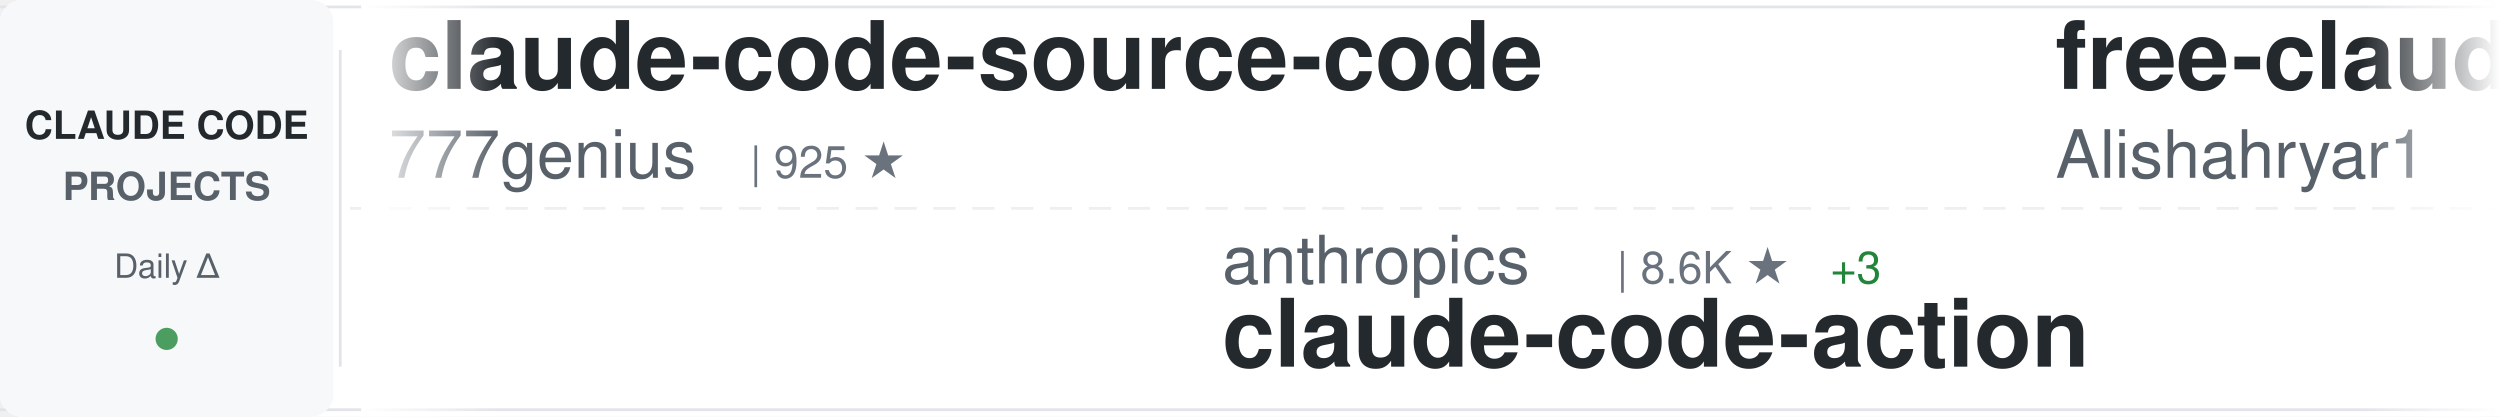
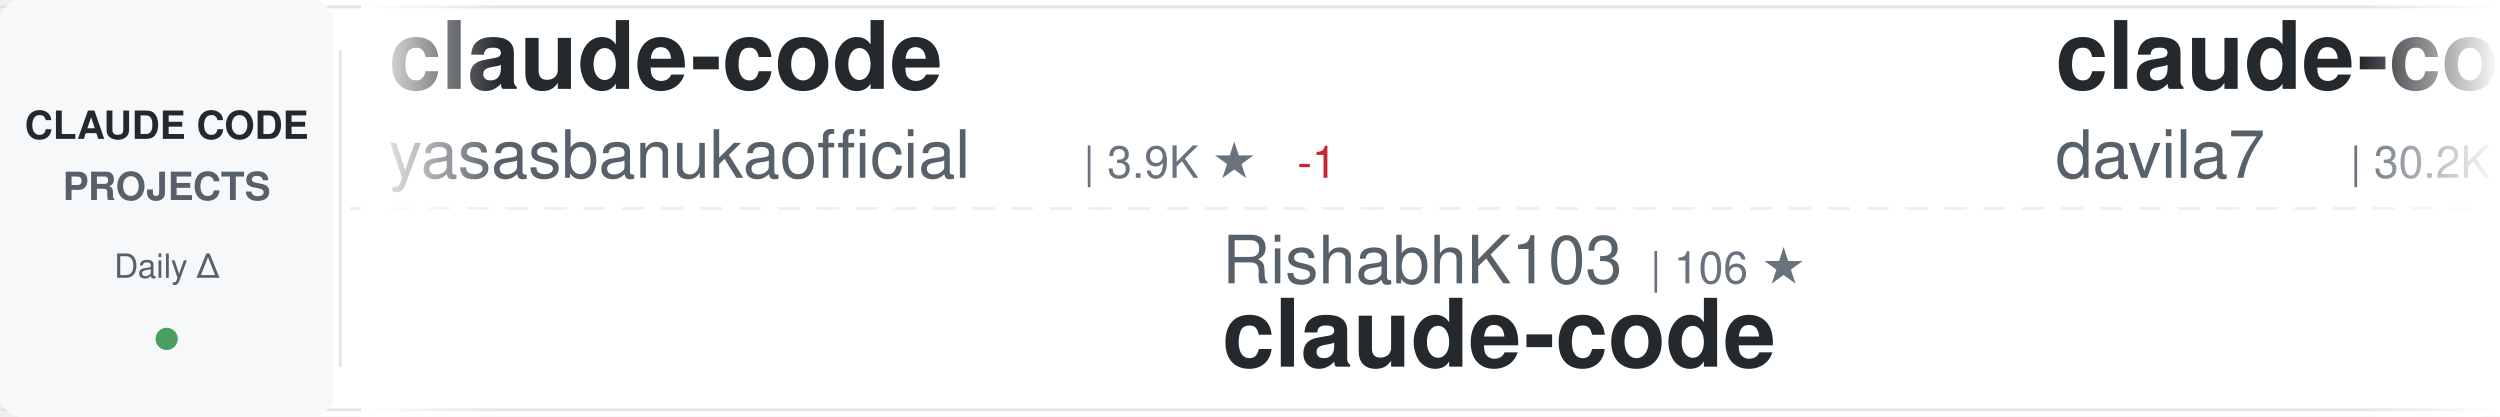
<svg xmlns="http://www.w3.org/2000/svg" width="900" height="150">
  <defs>
    <linearGradient id="awesomeLeftFade" x1="0%" y1="0%" x2="100%" y2="0%">
      <stop offset="0%" style="stop-color:#ffffff;stop-opacity:1" />
      <stop offset="100%" style="stop-color:#ffffff;stop-opacity:0" />
    </linearGradient>
    <linearGradient id="awesomeRightFade" x1="0%" y1="0%" x2="100%" y2="0%">
      <stop offset="0%" style="stop-color:#ffffff;stop-opacity:0" />
      <stop offset="100%" style="stop-color:#ffffff;stop-opacity:1" />
    </linearGradient>
  </defs>
  <rect width="900" height="150" fill="#ffffff" rx="8" />
  <rect x="0" y="2" width="900" height="1" fill="#e1e4e8" />
  <rect x="0" y="147" width="900" height="1" fill="#e1e4e8" />
  <line x1="0" y1="75" x2="900" y2="75" stroke="#e1e4e8" stroke-width="1" stroke-dasharray="8 6" opacity="0.6" />
  <rect x="0" y="0" width="120" height="150" fill="#f6f8fa" rx="8" />
  <text x="60" y="50" font-family="-apple-system, BlinkMacSystemFont, 'Segoe UI', Helvetica, Arial, sans-serif" font-size="14" font-weight="600" fill="#24292e" text-anchor="middle">CLAUDE CODE</text>
  <text x="60" y="72" font-family="-apple-system, BlinkMacSystemFont, 'Segoe UI', Helvetica, Arial, sans-serif" font-size="14" font-weight="600" fill="#586069" text-anchor="middle">PROJECTS</text>
  <text x="60" y="100" font-family="-apple-system, BlinkMacSystemFont, 'Segoe UI', Helvetica, Arial, sans-serif" font-size="12" font-weight="500" fill="#586069" text-anchor="middle">Daily Δ</text>
  <circle cx="60" cy="122" r="4" fill="#22863a" opacity="0.8" />
  <rect x="122" y="18" width="1" height="114" fill="#e1e4e8" />
  <clipPath id="awesomeTickerClip">
    <rect x="130" y="0" width="770" height="150" />
  </clipPath>
  <g clip-path="url(#awesomeTickerClip)">
    <g id="awesomeTickerItems">
      <animateTransform attributeName="transform" attributeType="XML" type="translate" from="0 0" to="-3000 0" dur="54s" repeatCount="indefinite" />
      <g transform="translate(0, 0)">
-         <text x="140" y="32" font-family="-apple-system, BlinkMacSystemFont, 'Segoe UI', Helvetica, Arial, sans-serif" font-size="34" font-weight="600" fill="#24292e">claude-code-source-code</text>
-         <text x="140" y="64" font-family="-apple-system, BlinkMacSystemFont, 'Segoe UI', Helvetica, Arial, sans-serif" font-size="24" font-weight="400" fill="#586069">777genius</text>
-         <text x="270" y="64" font-family="-apple-system, BlinkMacSystemFont, 'Segoe UI', Helvetica, Arial, sans-serif" font-size="16" font-weight="500" fill="#6a737d">| 925 ★</text>
+         <text x="140" y="32" font-family="-apple-system, BlinkMacSystemFont, 'Segoe UI', Helvetica, Arial, sans-serif" font-size="34" font-weight="600" fill="#24292e">claude-code</text>
+         <text x="140" y="64" font-family="-apple-system, BlinkMacSystemFont, 'Segoe UI', Helvetica, Arial, sans-serif" font-size="24" font-weight="400" fill="#586069">yasasbanukaofficial</text>
+         <text x="390" y="64" font-family="-apple-system, BlinkMacSystemFont, 'Segoe UI', Helvetica, Arial, sans-serif" font-size="16" font-weight="500" fill="#6a737d">| 3.9K ★</text>
+         <text x="467" y="64" font-family="-apple-system, BlinkMacSystemFont, 'Segoe UI', Helvetica, Arial, sans-serif" font-size="16" font-weight="500" fill="#cb2431"> -1</text>
      </g>
      <g transform="translate(300, 0)">
-         <text x="140" y="102" font-family="-apple-system, BlinkMacSystemFont, 'Segoe UI', Helvetica, Arial, sans-serif" font-size="24" font-weight="400" fill="#586069">anthropics</text>
-         <text x="282" y="102" font-family="-apple-system, BlinkMacSystemFont, 'Segoe UI', Helvetica, Arial, sans-serif" font-size="16" font-weight="500" fill="#6a737d">| 8.6K ★</text>
-         <text x="359" y="102" font-family="-apple-system, BlinkMacSystemFont, 'Segoe UI', Helvetica, Arial, sans-serif" font-size="16" font-weight="500" fill="#22863a"> +3</text>
-         <text x="140" y="132" font-family="-apple-system, BlinkMacSystemFont, 'Segoe UI', Helvetica, Arial, sans-serif" font-size="34" font-weight="600" fill="#24292e">claude-code-action</text>
+         <text x="140" y="102" font-family="-apple-system, BlinkMacSystemFont, 'Segoe UI', Helvetica, Arial, sans-serif" font-size="24" font-weight="400" fill="#586069">RishabhK103</text>
+         <text x="294" y="102" font-family="-apple-system, BlinkMacSystemFont, 'Segoe UI', Helvetica, Arial, sans-serif" font-size="16" font-weight="500" fill="#6a737d">| 106 ★</text>
+         <text x="140" y="132" font-family="-apple-system, BlinkMacSystemFont, 'Segoe UI', Helvetica, Arial, sans-serif" font-size="34" font-weight="600" fill="#24292e">claude-code</text>
      </g>
      <g transform="translate(600, 0)">
-         <text x="140" y="32" font-family="-apple-system, BlinkMacSystemFont, 'Segoe UI', Helvetica, Arial, sans-serif" font-size="34" font-weight="600" fill="#24292e">free-claude-code</text>
-         <text x="140" y="64" font-family="-apple-system, BlinkMacSystemFont, 'Segoe UI', Helvetica, Arial, sans-serif" font-size="24" font-weight="400" fill="#586069">Alishahryar1</text>
-         <text x="306" y="64" font-family="-apple-system, BlinkMacSystemFont, 'Segoe UI', Helvetica, Arial, sans-serif" font-size="16" font-weight="500" fill="#6a737d">| 45.2K ★</text>
-         <text x="392" y="64" font-family="-apple-system, BlinkMacSystemFont, 'Segoe UI', Helvetica, Arial, sans-serif" font-size="16" font-weight="500" fill="#22863a"> +27</text>
+         <text x="140" y="32" font-family="-apple-system, BlinkMacSystemFont, 'Segoe UI', Helvetica, Arial, sans-serif" font-size="34" font-weight="600" fill="#24292e">claude-code-templates</text>
+         <text x="140" y="64" font-family="-apple-system, BlinkMacSystemFont, 'Segoe UI', Helvetica, Arial, sans-serif" font-size="24" font-weight="400" fill="#586069">davila7</text>
+         <text x="246" y="64" font-family="-apple-system, BlinkMacSystemFont, 'Segoe UI', Helvetica, Arial, sans-serif" font-size="16" font-weight="500" fill="#6a737d">| 30.2K ★</text>
+         <text x="332" y="64" font-family="-apple-system, BlinkMacSystemFont, 'Segoe UI', Helvetica, Arial, sans-serif" font-size="16" font-weight="500" fill="#22863a"> +3</text>
      </g>
      <g transform="translate(900, 0)">
+         <text x="140" y="102" font-family="-apple-system, BlinkMacSystemFont, 'Segoe UI', Helvetica, Arial, sans-serif" font-size="24" font-weight="400" fill="#586069">Yeachan-Heo</text>
+         <text x="294" y="102" font-family="-apple-system, BlinkMacSystemFont, 'Segoe UI', Helvetica, Arial, sans-serif" font-size="16" font-weight="500" fill="#6a737d">| 38.5K ★</text>
+         <text x="380" y="102" font-family="-apple-system, BlinkMacSystemFont, 'Segoe UI', Helvetica, Arial, sans-serif" font-size="16" font-weight="500" fill="#22863a"> +2</text>
+         <text x="140" y="132" font-family="-apple-system, BlinkMacSystemFont, 'Segoe UI', Helvetica, Arial, sans-serif" font-size="34" font-weight="600" fill="#24292e">oh-my-claudecode</text>
+       </g>
+       <g transform="translate(1200, 0)">
+         <text x="140" y="32" font-family="-apple-system, BlinkMacSystemFont, 'Segoe UI', Helvetica, Arial, sans-serif" font-size="34" font-weight="600" fill="#24292e">claude-code-cheat-sheet</text>
+         <text x="140" y="64" font-family="-apple-system, BlinkMacSystemFont, 'Segoe UI', Helvetica, Arial, sans-serif" font-size="24" font-weight="400" fill="#586069">Njengah</text>
+         <text x="246" y="64" font-family="-apple-system, BlinkMacSystemFont, 'Segoe UI', Helvetica, Arial, sans-serif" font-size="16" font-weight="500" fill="#6a737d">| 1.9K ★</text>
+         <text x="323" y="64" font-family="-apple-system, BlinkMacSystemFont, 'Segoe UI', Helvetica, Arial, sans-serif" font-size="16" font-weight="500" fill="#22863a"> +1.9K</text>
+       </g>
+       <g transform="translate(1500, 0)">
        <text x="140" y="102" font-family="-apple-system, BlinkMacSystemFont, 'Segoe UI', Helvetica, Arial, sans-serif" font-size="24" font-weight="400" fill="#586069">luyao618</text>
        <text x="258" y="102" font-family="-apple-system, BlinkMacSystemFont, 'Segoe UI', Helvetica, Arial, sans-serif" font-size="16" font-weight="500" fill="#6a737d">| 1.7K ★</text>
-         <text x="335" y="102" font-family="-apple-system, BlinkMacSystemFont, 'Segoe UI', Helvetica, Arial, sans-serif" font-size="16" font-weight="500" fill="#22863a"> +1</text>
        <text x="140" y="132" font-family="-apple-system, BlinkMacSystemFont, 'Segoe UI', Helvetica, Arial, sans-serif" font-size="34" font-weight="600" fill="#24292e">Claude-Code-Source-Study</text>
      </g>
-       <g transform="translate(1200, 0)">
-         <text x="140" y="32" font-family="-apple-system, BlinkMacSystemFont, 'Segoe UI', Helvetica, Arial, sans-serif" font-size="34" font-weight="600" fill="#24292e">claude-code-best-practic...</text>
-         <text x="140" y="64" font-family="-apple-system, BlinkMacSystemFont, 'Segoe UI', Helvetica, Arial, sans-serif" font-size="24" font-weight="400" fill="#586069">shanraisshan</text>
-         <text x="306" y="64" font-family="-apple-system, BlinkMacSystemFont, 'Segoe UI', Helvetica, Arial, sans-serif" font-size="16" font-weight="500" fill="#6a737d">| 64.3K ★</text>
-         <text x="392" y="64" font-family="-apple-system, BlinkMacSystemFont, 'Segoe UI', Helvetica, Arial, sans-serif" font-size="16" font-weight="500" fill="#22863a"> +21</text>
-       </g>
-       <g transform="translate(1500, 0)">
-         <text x="140" y="102" font-family="-apple-system, BlinkMacSystemFont, 'Segoe UI', Helvetica, Arial, sans-serif" font-size="24" font-weight="400" fill="#586069">Donchitos</text>
-         <text x="270" y="102" font-family="-apple-system, BlinkMacSystemFont, 'Segoe UI', Helvetica, Arial, sans-serif" font-size="16" font-weight="500" fill="#6a737d">| 23.8K ★</text>
-         <text x="356" y="102" font-family="-apple-system, BlinkMacSystemFont, 'Segoe UI', Helvetica, Arial, sans-serif" font-size="16" font-weight="500" fill="#22863a"> +18</text>
-         <text x="140" y="132" font-family="-apple-system, BlinkMacSystemFont, 'Segoe UI', Helvetica, Arial, sans-serif" font-size="34" font-weight="600" fill="#24292e">Claude-Code-Game-Studios</text>
-       </g>
      <g transform="translate(1800, 0)">
-         <text x="140" y="32" font-family="-apple-system, BlinkMacSystemFont, 'Segoe UI', Helvetica, Arial, sans-serif" font-size="34" font-weight="600" fill="#24292e">claude-code-engineering</text>
-         <text x="140" y="64" font-family="-apple-system, BlinkMacSystemFont, 'Segoe UI', Helvetica, Arial, sans-serif" font-size="24" font-weight="400" fill="#586069">huangjia2019</text>
-         <text x="306" y="64" font-family="-apple-system, BlinkMacSystemFont, 'Segoe UI', Helvetica, Arial, sans-serif" font-size="16" font-weight="500" fill="#6a737d">| 1.1K ★</text>
+         <text x="140" y="32" font-family="-apple-system, BlinkMacSystemFont, 'Segoe UI', Helvetica, Arial, sans-serif" font-size="34" font-weight="600" fill="#24292e">claude-code</text>
+         <text x="140" y="64" font-family="-apple-system, BlinkMacSystemFont, 'Segoe UI', Helvetica, Arial, sans-serif" font-size="24" font-weight="400" fill="#586069">lowcortisolprogrammer</text>
+         <text x="414" y="64" font-family="-apple-system, BlinkMacSystemFont, 'Segoe UI', Helvetica, Arial, sans-serif" font-size="16" font-weight="500" fill="#6a737d">| 172 ★</text>
      </g>
      <g transform="translate(2100, 0)">
+         <text x="140" y="102" font-family="-apple-system, BlinkMacSystemFont, 'Segoe UI', Helvetica, Arial, sans-serif" font-size="24" font-weight="400" fill="#586069">AICoderTudou</text>
+         <text x="306" y="102" font-family="-apple-system, BlinkMacSystemFont, 'Segoe UI', Helvetica, Arial, sans-serif" font-size="16" font-weight="500" fill="#6a737d">| 497 ★</text>
+         <text x="140" y="132" font-family="-apple-system, BlinkMacSystemFont, 'Segoe UI', Helvetica, Arial, sans-serif" font-size="34" font-weight="600" fill="#24292e">claude-code-tudou</text>
+       </g>
+       <g transform="translate(2400, 0)">
+         <text x="140" y="32" font-family="-apple-system, BlinkMacSystemFont, 'Segoe UI', Helvetica, Arial, sans-serif" font-size="34" font-weight="600" fill="#24292e">skills</text>
+         <text x="140" y="64" font-family="-apple-system, BlinkMacSystemFont, 'Segoe UI', Helvetica, Arial, sans-serif" font-size="24" font-weight="400" fill="#586069">anthropics</text>
+         <text x="282" y="64" font-family="-apple-system, BlinkMacSystemFont, 'Segoe UI', Helvetica, Arial, sans-serif" font-size="16" font-weight="500" fill="#6a737d">| 168.1K ★</text>
+         <text x="377" y="64" font-family="-apple-system, BlinkMacSystemFont, 'Segoe UI', Helvetica, Arial, sans-serif" font-size="16" font-weight="500" fill="#22863a"> +135</text>
+       </g>
+       <g transform="translate(2700, 0)">
        <text x="140" y="102" font-family="-apple-system, BlinkMacSystemFont, 'Segoe UI', Helvetica, Arial, sans-serif" font-size="24" font-weight="400" fill="#586069">jarmuine</text>
        <text x="258" y="102" font-family="-apple-system, BlinkMacSystemFont, 'Segoe UI', Helvetica, Arial, sans-serif" font-size="16" font-weight="500" fill="#6a737d">| 2.3K ★</text>
        <text x="140" y="132" font-family="-apple-system, BlinkMacSystemFont, 'Segoe UI', Helvetica, Arial, sans-serif" font-size="34" font-weight="600" fill="#24292e">claude-code</text>
      </g>
-       <g transform="translate(2400, 0)">
-         <text x="140" y="32" font-family="-apple-system, BlinkMacSystemFont, 'Segoe UI', Helvetica, Arial, sans-serif" font-size="34" font-weight="600" fill="#24292e">claude-code-hooks-master...</text>
-         <text x="140" y="64" font-family="-apple-system, BlinkMacSystemFont, 'Segoe UI', Helvetica, Arial, sans-serif" font-size="24" font-weight="400" fill="#586069">disler</text>
-         <text x="234" y="64" font-family="-apple-system, BlinkMacSystemFont, 'Segoe UI', Helvetica, Arial, sans-serif" font-size="16" font-weight="500" fill="#6a737d">| 3.9K ★</text>
-         <text x="311" y="64" font-family="-apple-system, BlinkMacSystemFont, 'Segoe UI', Helvetica, Arial, sans-serif" font-size="16" font-weight="500" fill="#22863a"> +2</text>
+       <g transform="translate(3000, 0)">
+         <text x="140" y="32" font-family="-apple-system, BlinkMacSystemFont, 'Segoe UI', Helvetica, Arial, sans-serif" font-size="34" font-weight="600" fill="#24292e">claude-code</text>
+         <text x="140" y="64" font-family="-apple-system, BlinkMacSystemFont, 'Segoe UI', Helvetica, Arial, sans-serif" font-size="24" font-weight="400" fill="#586069">yasasbanukaofficial</text>
+         <text x="390" y="64" font-family="-apple-system, BlinkMacSystemFont, 'Segoe UI', Helvetica, Arial, sans-serif" font-size="16" font-weight="500" fill="#6a737d">| 3.9K ★</text>
+         <text x="467" y="64" font-family="-apple-system, BlinkMacSystemFont, 'Segoe UI', Helvetica, Arial, sans-serif" font-size="16" font-weight="500" fill="#cb2431"> -1</text>
      </g>
-       <g transform="translate(2700, 0)">
-         <text x="140" y="102" font-family="-apple-system, BlinkMacSystemFont, 'Segoe UI', Helvetica, Arial, sans-serif" font-size="24" font-weight="400" fill="#586069">lowcortisolprogrammer</text>
-         <text x="414" y="102" font-family="-apple-system, BlinkMacSystemFont, 'Segoe UI', Helvetica, Arial, sans-serif" font-size="16" font-weight="500" fill="#6a737d">| 172 ★</text>
+       <g transform="translate(3300, 0)">
+         <text x="140" y="102" font-family="-apple-system, BlinkMacSystemFont, 'Segoe UI', Helvetica, Arial, sans-serif" font-size="24" font-weight="400" fill="#586069">RishabhK103</text>
+         <text x="294" y="102" font-family="-apple-system, BlinkMacSystemFont, 'Segoe UI', Helvetica, Arial, sans-serif" font-size="16" font-weight="500" fill="#6a737d">| 106 ★</text>
        <text x="140" y="132" font-family="-apple-system, BlinkMacSystemFont, 'Segoe UI', Helvetica, Arial, sans-serif" font-size="34" font-weight="600" fill="#24292e">claude-code</text>
      </g>
-       <g transform="translate(3000, 0)">
-         <text x="140" y="32" font-family="-apple-system, BlinkMacSystemFont, 'Segoe UI', Helvetica, Arial, sans-serif" font-size="34" font-weight="600" fill="#24292e">claude-code-source-code</text>
-         <text x="140" y="64" font-family="-apple-system, BlinkMacSystemFont, 'Segoe UI', Helvetica, Arial, sans-serif" font-size="24" font-weight="400" fill="#586069">777genius</text>
-         <text x="270" y="64" font-family="-apple-system, BlinkMacSystemFont, 'Segoe UI', Helvetica, Arial, sans-serif" font-size="16" font-weight="500" fill="#6a737d">| 925 ★</text>
-       </g>
-       <g transform="translate(3300, 0)">
-         <text x="140" y="102" font-family="-apple-system, BlinkMacSystemFont, 'Segoe UI', Helvetica, Arial, sans-serif" font-size="24" font-weight="400" fill="#586069">anthropics</text>
-         <text x="282" y="102" font-family="-apple-system, BlinkMacSystemFont, 'Segoe UI', Helvetica, Arial, sans-serif" font-size="16" font-weight="500" fill="#6a737d">| 8.6K ★</text>
-         <text x="359" y="102" font-family="-apple-system, BlinkMacSystemFont, 'Segoe UI', Helvetica, Arial, sans-serif" font-size="16" font-weight="500" fill="#22863a"> +3</text>
-         <text x="140" y="132" font-family="-apple-system, BlinkMacSystemFont, 'Segoe UI', Helvetica, Arial, sans-serif" font-size="34" font-weight="600" fill="#24292e">claude-code-action</text>
-       </g>
      <g transform="translate(3600, 0)">
-         <text x="140" y="32" font-family="-apple-system, BlinkMacSystemFont, 'Segoe UI', Helvetica, Arial, sans-serif" font-size="34" font-weight="600" fill="#24292e">free-claude-code</text>
-         <text x="140" y="64" font-family="-apple-system, BlinkMacSystemFont, 'Segoe UI', Helvetica, Arial, sans-serif" font-size="24" font-weight="400" fill="#586069">Alishahryar1</text>
-         <text x="306" y="64" font-family="-apple-system, BlinkMacSystemFont, 'Segoe UI', Helvetica, Arial, sans-serif" font-size="16" font-weight="500" fill="#6a737d">| 45.2K ★</text>
-         <text x="392" y="64" font-family="-apple-system, BlinkMacSystemFont, 'Segoe UI', Helvetica, Arial, sans-serif" font-size="16" font-weight="500" fill="#22863a"> +27</text>
+         <text x="140" y="32" font-family="-apple-system, BlinkMacSystemFont, 'Segoe UI', Helvetica, Arial, sans-serif" font-size="34" font-weight="600" fill="#24292e">claude-code-templates</text>
+         <text x="140" y="64" font-family="-apple-system, BlinkMacSystemFont, 'Segoe UI', Helvetica, Arial, sans-serif" font-size="24" font-weight="400" fill="#586069">davila7</text>
+         <text x="246" y="64" font-family="-apple-system, BlinkMacSystemFont, 'Segoe UI', Helvetica, Arial, sans-serif" font-size="16" font-weight="500" fill="#6a737d">| 30.2K ★</text>
+         <text x="332" y="64" font-family="-apple-system, BlinkMacSystemFont, 'Segoe UI', Helvetica, Arial, sans-serif" font-size="16" font-weight="500" fill="#22863a"> +3</text>
      </g>
      <g transform="translate(3900, 0)">
-         <text x="140" y="102" font-family="-apple-system, BlinkMacSystemFont, 'Segoe UI', Helvetica, Arial, sans-serif" font-size="24" font-weight="400" fill="#586069">luyao618</text>
-         <text x="258" y="102" font-family="-apple-system, BlinkMacSystemFont, 'Segoe UI', Helvetica, Arial, sans-serif" font-size="16" font-weight="500" fill="#6a737d">| 1.7K ★</text>
-         <text x="335" y="102" font-family="-apple-system, BlinkMacSystemFont, 'Segoe UI', Helvetica, Arial, sans-serif" font-size="16" font-weight="500" fill="#22863a"> +1</text>
-         <text x="140" y="132" font-family="-apple-system, BlinkMacSystemFont, 'Segoe UI', Helvetica, Arial, sans-serif" font-size="34" font-weight="600" fill="#24292e">Claude-Code-Source-Study</text>
+         <text x="140" y="102" font-family="-apple-system, BlinkMacSystemFont, 'Segoe UI', Helvetica, Arial, sans-serif" font-size="24" font-weight="400" fill="#586069">Yeachan-Heo</text>
+         <text x="294" y="102" font-family="-apple-system, BlinkMacSystemFont, 'Segoe UI', Helvetica, Arial, sans-serif" font-size="16" font-weight="500" fill="#6a737d">| 38.5K ★</text>
+         <text x="380" y="102" font-family="-apple-system, BlinkMacSystemFont, 'Segoe UI', Helvetica, Arial, sans-serif" font-size="16" font-weight="500" fill="#22863a"> +2</text>
+         <text x="140" y="132" font-family="-apple-system, BlinkMacSystemFont, 'Segoe UI', Helvetica, Arial, sans-serif" font-size="34" font-weight="600" fill="#24292e">oh-my-claudecode</text>
      </g>
    </g>
  </g>
  <rect x="130" y="0" width="50" height="150" fill="url(#awesomeLeftFade)" />
  <rect x="850" y="0" width="50" height="150" fill="url(#awesomeRightFade)" />
</svg>
